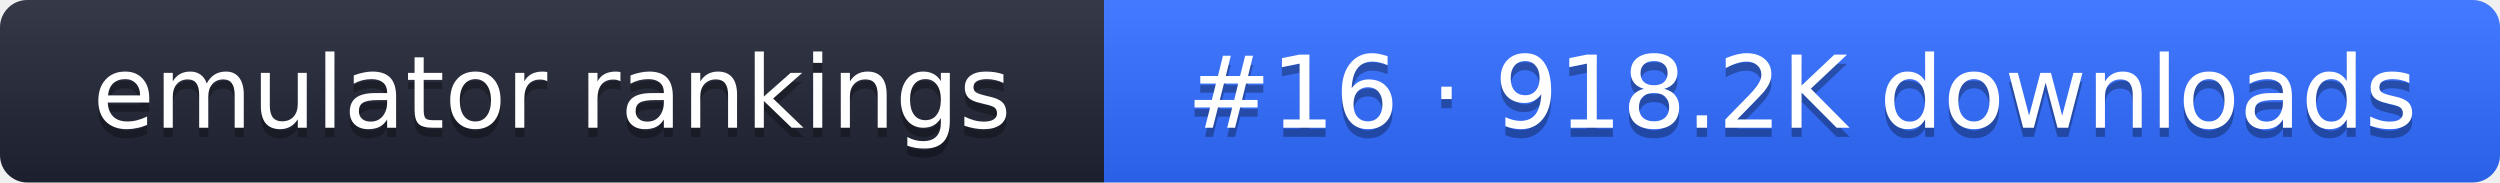
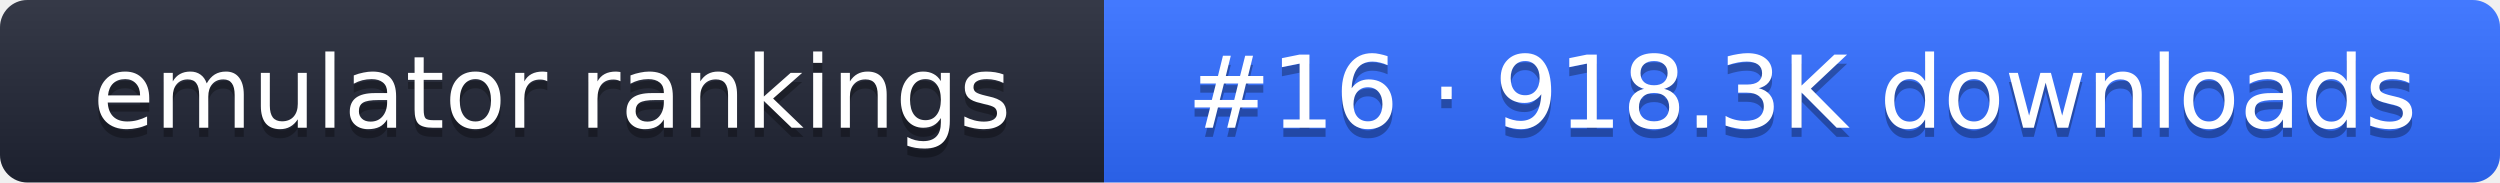
- <svg xmlns="http://www.w3.org/2000/svg" width="274" height="20" role="img" aria-label="emulator rankings: #16 · 918.2K downloads">
+ <svg xmlns="http://www.w3.org/2000/svg" width="274" height="20" role="img" aria-label="emulator rankings: #16 · 918.3K downloads">
  <linearGradient id="g" x2="0" y2="100%">
    <stop offset="0" stop-color="#fff" stop-opacity=".1" />
    <stop offset="1" stop-opacity=".1" />
  </linearGradient>
  <clipPath id="r">
    <rect width="274" height="20" rx="3" fill="#fff" />
  </clipPath>
  <g clip-path="url(#r)">
    <rect width="121" height="20" fill="#1f2433" />
    <rect x="121" width="153" height="20" fill="#2f6bff" />
    <rect width="274" height="20" fill="url(#g)" />
  </g>
  <g fill="#fff" text-anchor="middle" font-family="Verdana,DejaVu Sans,sans-serif" font-size="11">
    <text x="60.5" y="15" fill="#010101" fill-opacity=".3">emulator rankings</text>
    <text x="60.5" y="14">emulator rankings</text>
-     <text x="197.5" y="15" fill="#010101" fill-opacity=".3">#16 · 918.2K downloads</text>
-     <text x="197.5" y="14">#16 · 918.2K downloads</text>
+     <text x="197.5" y="15" fill="#010101" fill-opacity=".3">#16 · 918.3K downloads</text>
+     <text x="197.5" y="14">#16 · 918.3K downloads</text>
  </g>
</svg>
